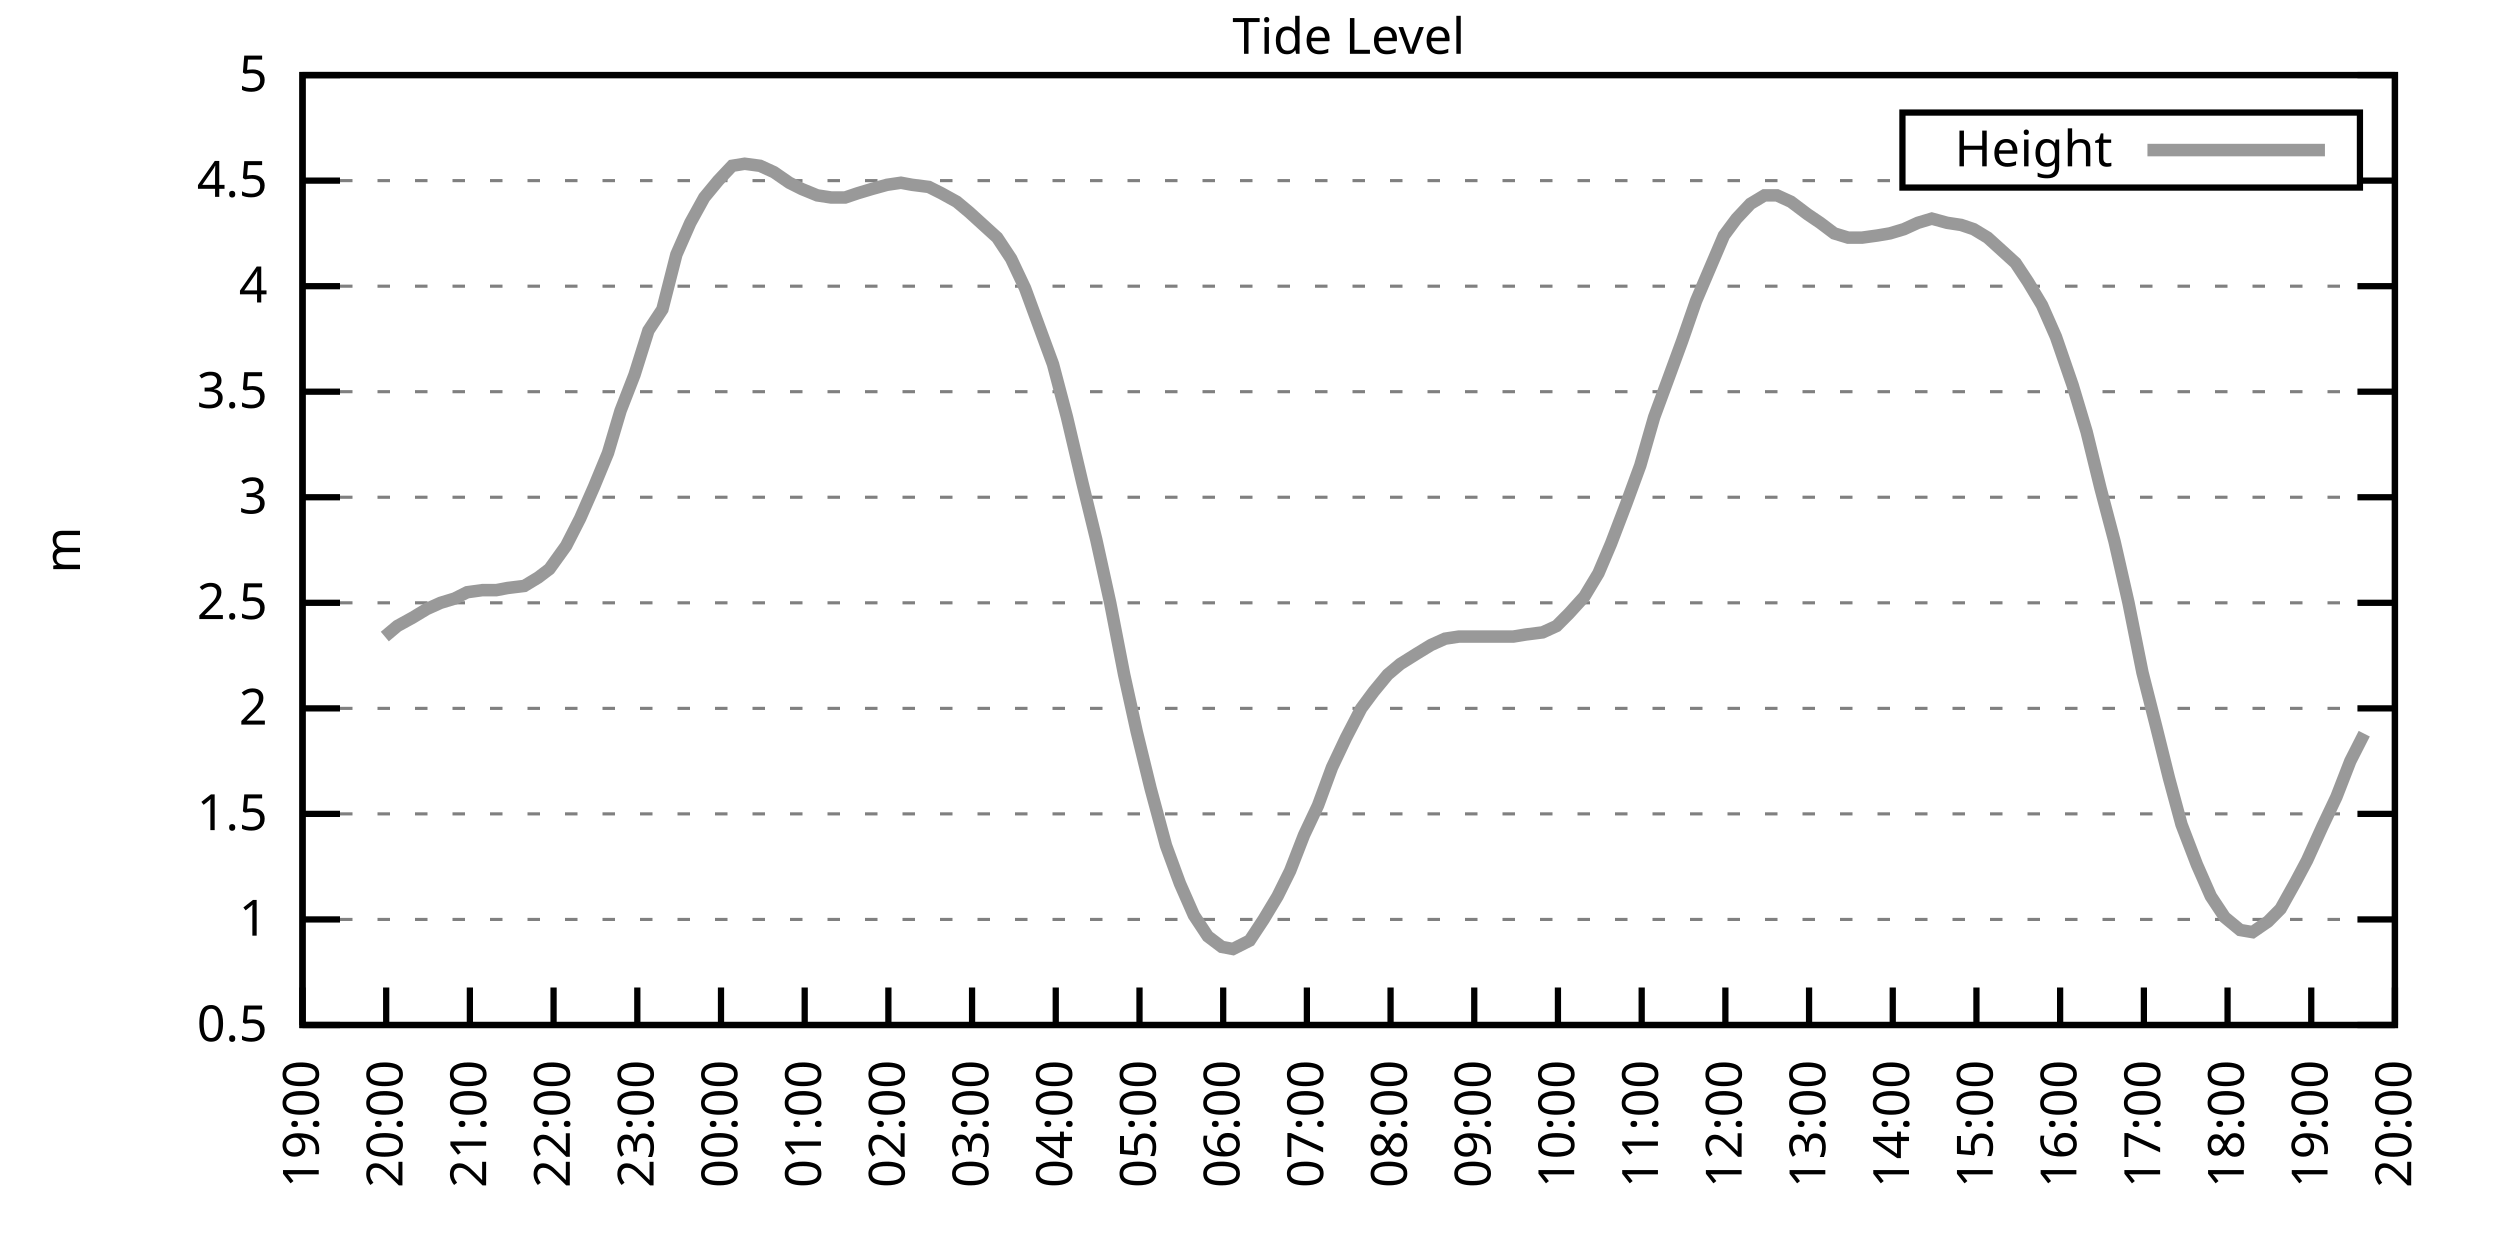
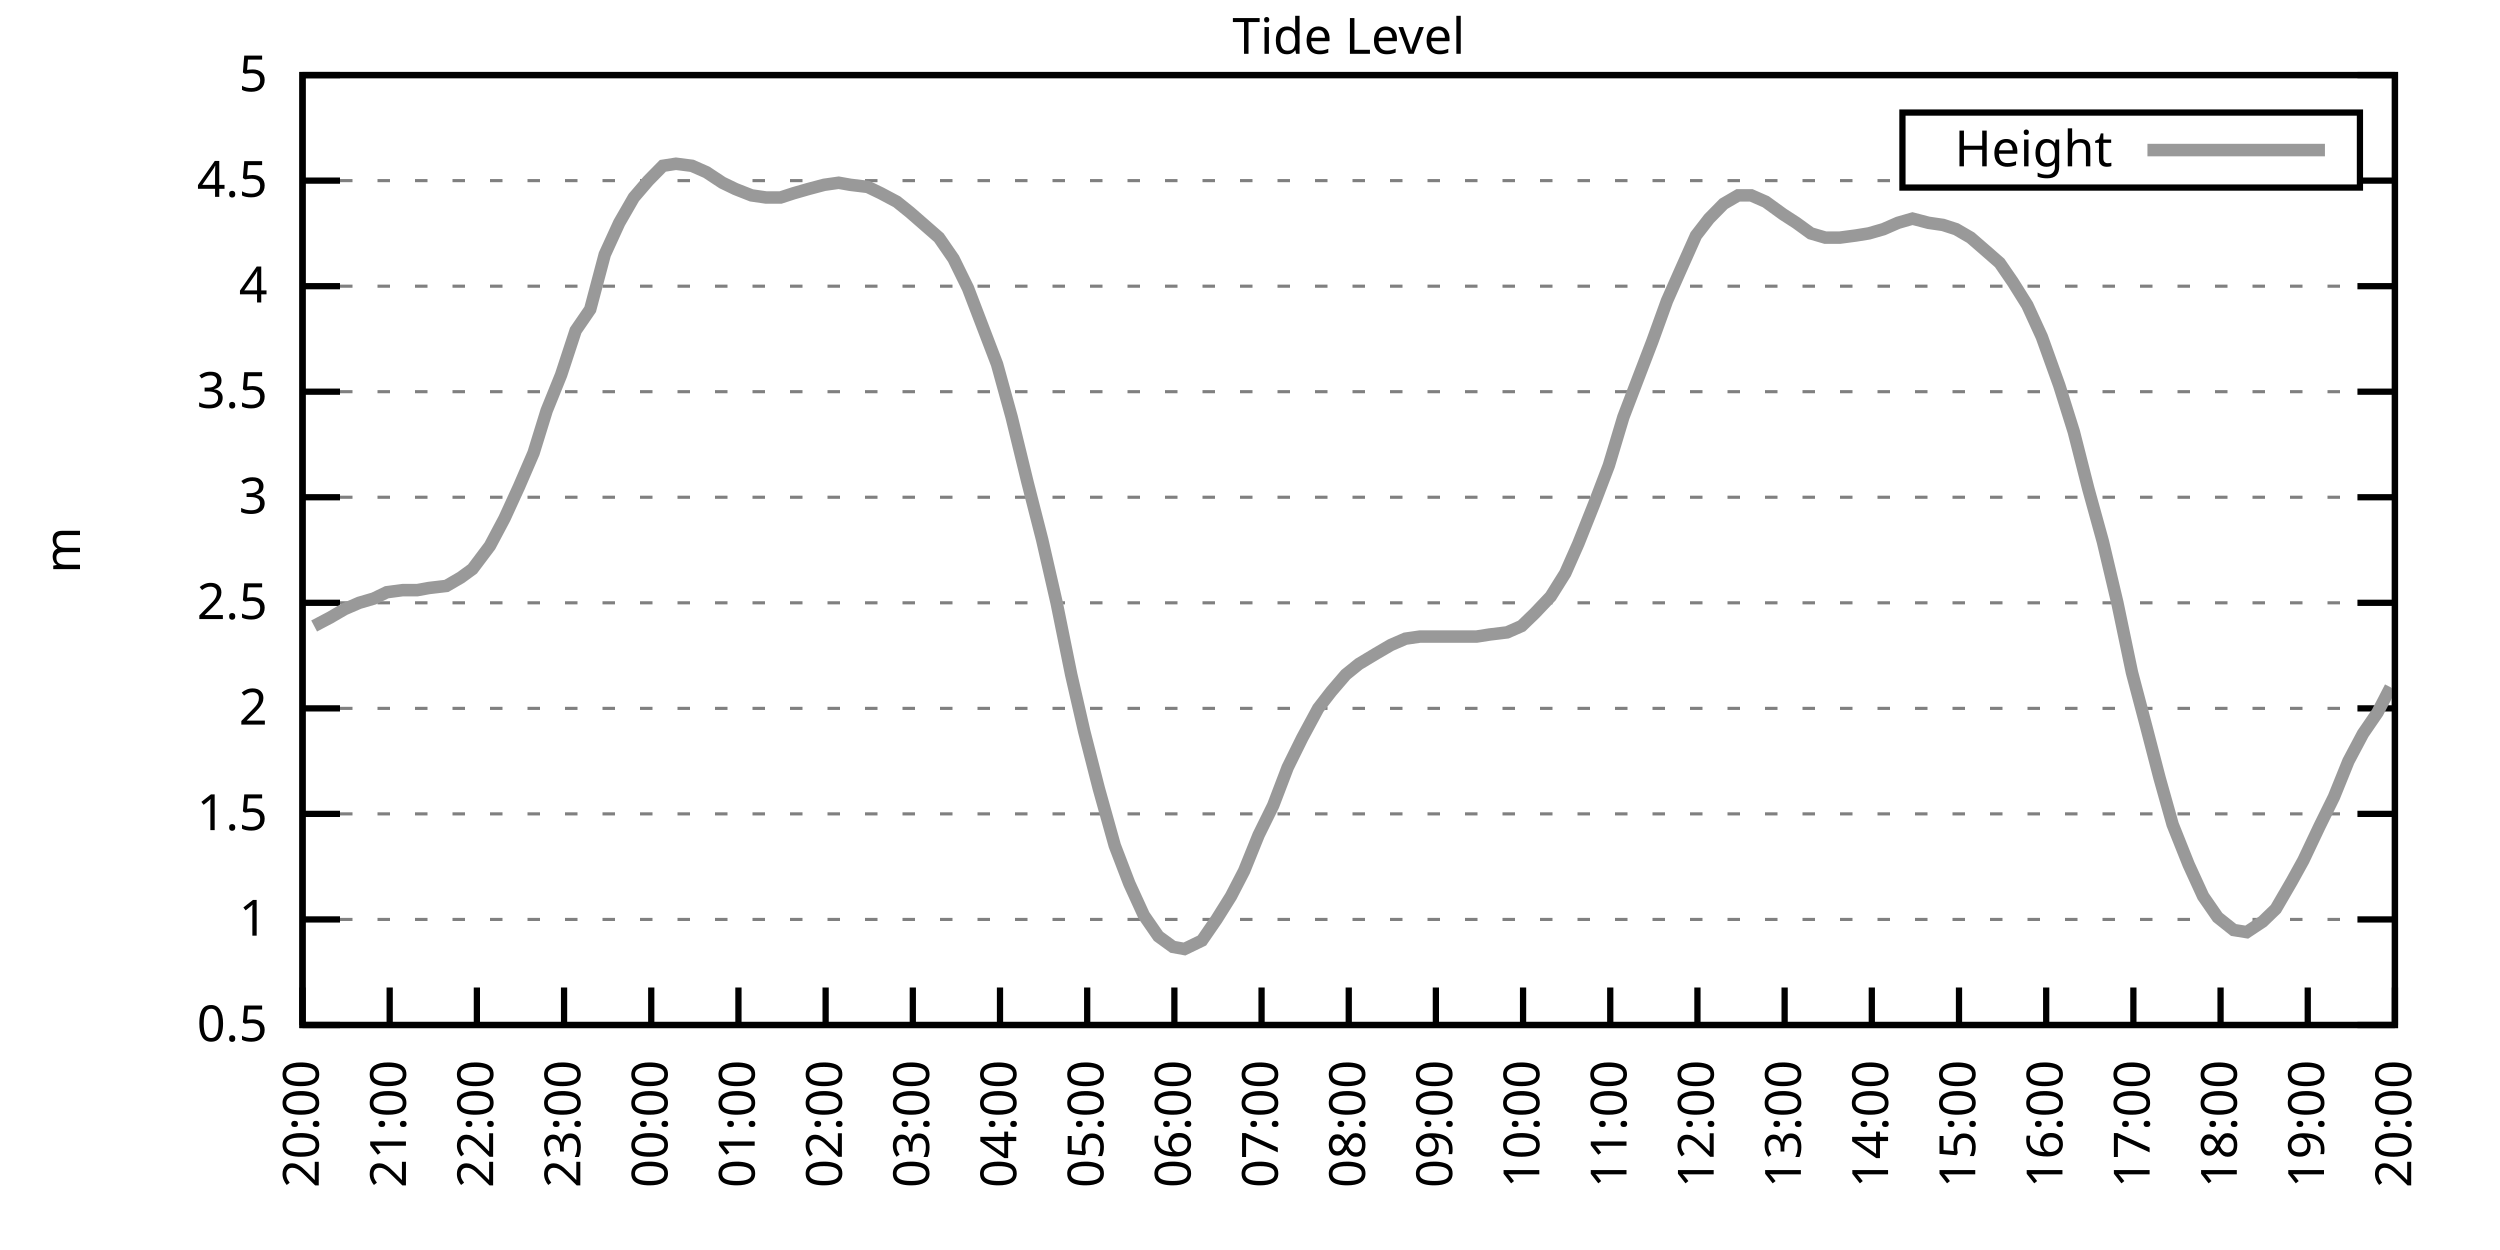
<svg xmlns="http://www.w3.org/2000/svg" xmlns:xlink="http://www.w3.org/1999/xlink" width="400" height="200" viewBox="0 0 400 200">
  <g id="gnuplot_canvas">
    <rect x="0" y="0" width="400" height="200" fill="none" />
    <defs>
      <circle id="gpDot" r="0.5" stroke-width="0.5" stroke="currentColor" />
      <path id="gpPt0" stroke-width="0.333" stroke="currentColor" d="M-1,0 h2 M0,-1 v2" />
      <path id="gpPt1" stroke-width="0.333" stroke="currentColor" d="M-1,-1 L1,1 M1,-1 L-1,1" />
      <path id="gpPt2" stroke-width="0.333" stroke="currentColor" d="M-1,0 L1,0 M0,-1 L0,1 M-1,-1 L1,1 M-1,1 L1,-1" />
      <rect id="gpPt3" stroke-width="0.333" stroke="currentColor" x="-1" y="-1" width="2" height="2" />
      <rect id="gpPt4" stroke-width="0.333" stroke="currentColor" fill="currentColor" x="-1" y="-1" width="2" height="2" />
      <circle id="gpPt5" stroke-width="0.333" stroke="currentColor" cx="0" cy="0" r="1" />
      <use xlink:href="#gpPt5" id="gpPt6" fill="currentColor" stroke="none" />
      <path id="gpPt7" stroke-width="0.333" stroke="currentColor" d="M0,-1.33 L-1.33,0.67 L1.33,0.67 z" />
      <use xlink:href="#gpPt7" id="gpPt8" fill="currentColor" stroke="none" />
      <use xlink:href="#gpPt7" id="gpPt9" stroke="currentColor" transform="rotate(180)" />
      <use xlink:href="#gpPt9" id="gpPt10" fill="currentColor" stroke="none" />
      <use xlink:href="#gpPt3" id="gpPt11" stroke="currentColor" transform="rotate(45)" />
      <use xlink:href="#gpPt11" id="gpPt12" fill="currentColor" stroke="none" />
      <path id="gpPt13" stroke-width="0.333" stroke="currentColor" d="M0,1.330 L1.265,0.411 L0.782,-1.067 L-0.782,-1.076 L-1.265,0.411 z" />
      <use xlink:href="#gpPt13" id="gpPt14" fill="currentColor" stroke="none" />
      <filter id="textbox" filterUnits="objectBoundingBox" x="0" y="0" height="1" width="1">
        <feFlood flood-color="white" flood-opacity="1" result="bgnd" />
        <feComposite in="SourceGraphic" in2="bgnd" operator="atop" />
      </filter>
      <filter id="greybox" filterUnits="objectBoundingBox" x="0" y="0" height="1" width="1">
        <feFlood flood-color="lightgrey" flood-opacity="1" result="grey" />
        <feComposite in="SourceGraphic" in2="grey" operator="atop" />
      </filter>
    </defs>
    <g fill="none" color="white" stroke="currentColor" stroke-width="1.00" stroke-linecap="butt" stroke-linejoin="miter">
</g>
    <g fill="none" color="black" stroke="currentColor" stroke-width="1.00" stroke-linecap="butt" stroke-linejoin="miter">
      <g stroke="none" shape-rendering="crispEdges">
        <polygon fill="rgb(255, 255, 255)" points="48.40,164.00 383.18,164.00 383.18,12.02 48.40,12.02 " />
      </g>
    </g>
    <g fill="none" color="black" stroke="currentColor" stroke-width="1.00" stroke-linecap="butt" stroke-linejoin="miter">
</g>
    <g fill="none" color="black" stroke="black" stroke-width="0.50" stroke-linecap="butt" stroke-linejoin="miter">
</g>
    <g fill="none" color="gray" stroke="currentColor" stroke-width="0.50" stroke-linecap="butt" stroke-linejoin="miter">
      <path stroke="gray" stroke-dasharray="2,4" class="gridline" d="M48.40,164.00 L383.19,164.00  " />
    </g>
    <g fill="none" color="gray" stroke="gray" stroke-width="1.00" stroke-linecap="butt" stroke-linejoin="miter">
</g>
    <g fill="none" color="black" stroke="currentColor" stroke-width="1.00" stroke-linecap="butt" stroke-linejoin="miter">
      <path stroke="black" d="M48.40,164.00 L54.40,164.00 M383.19,164.00 L377.19,164.00  " />
      <g transform="translate(42.80,166.60)" stroke="none" fill="black" font-family="Sans" font-size="8.00" text-anchor="end">
        <text>
          <tspan font-family="Sans"> 0.5</tspan>
        </text>
      </g>
    </g>
    <g fill="none" color="black" stroke="currentColor" stroke-width="1.00" stroke-linecap="butt" stroke-linejoin="miter">
</g>
    <g fill="none" color="black" stroke="black" stroke-width="0.50" stroke-linecap="butt" stroke-linejoin="miter">
</g>
    <g fill="none" color="gray" stroke="currentColor" stroke-width="0.50" stroke-linecap="butt" stroke-linejoin="miter">
      <path stroke="gray" stroke-dasharray="2,4" class="gridline" d="M48.40,147.11 L383.19,147.11  " />
    </g>
    <g fill="none" color="gray" stroke="gray" stroke-width="1.00" stroke-linecap="butt" stroke-linejoin="miter">
</g>
    <g fill="none" color="black" stroke="currentColor" stroke-width="1.00" stroke-linecap="butt" stroke-linejoin="miter">
      <path stroke="black" d="M48.40,147.11 L54.40,147.11 M383.19,147.11 L377.19,147.11  " />
      <g transform="translate(42.80,149.71)" stroke="none" fill="black" font-family="Sans" font-size="8.00" text-anchor="end">
        <text>
          <tspan font-family="Sans"> 1</tspan>
        </text>
      </g>
    </g>
    <g fill="none" color="black" stroke="currentColor" stroke-width="1.00" stroke-linecap="butt" stroke-linejoin="miter">
</g>
    <g fill="none" color="black" stroke="black" stroke-width="0.50" stroke-linecap="butt" stroke-linejoin="miter">
</g>
    <g fill="none" color="gray" stroke="currentColor" stroke-width="0.50" stroke-linecap="butt" stroke-linejoin="miter">
      <path stroke="gray" stroke-dasharray="2,4" class="gridline" d="M48.40,130.22 L383.19,130.22  " />
    </g>
    <g fill="none" color="gray" stroke="gray" stroke-width="1.00" stroke-linecap="butt" stroke-linejoin="miter">
</g>
    <g fill="none" color="black" stroke="currentColor" stroke-width="1.00" stroke-linecap="butt" stroke-linejoin="miter">
      <path stroke="black" d="M48.40,130.22 L54.40,130.22 M383.19,130.22 L377.19,130.22  " />
      <g transform="translate(42.80,132.82)" stroke="none" fill="black" font-family="Sans" font-size="8.00" text-anchor="end">
        <text>
          <tspan font-family="Sans"> 1.5</tspan>
        </text>
      </g>
    </g>
    <g fill="none" color="black" stroke="currentColor" stroke-width="1.00" stroke-linecap="butt" stroke-linejoin="miter">
</g>
    <g fill="none" color="black" stroke="black" stroke-width="0.50" stroke-linecap="butt" stroke-linejoin="miter">
</g>
    <g fill="none" color="gray" stroke="currentColor" stroke-width="0.50" stroke-linecap="butt" stroke-linejoin="miter">
      <path stroke="gray" stroke-dasharray="2,4" class="gridline" d="M48.40,113.34 L383.19,113.34  " />
    </g>
    <g fill="none" color="gray" stroke="gray" stroke-width="1.00" stroke-linecap="butt" stroke-linejoin="miter">
</g>
    <g fill="none" color="black" stroke="currentColor" stroke-width="1.00" stroke-linecap="butt" stroke-linejoin="miter">
      <path stroke="black" d="M48.40,113.34 L54.40,113.34 M383.19,113.34 L377.19,113.34  " />
      <g transform="translate(42.80,115.94)" stroke="none" fill="black" font-family="Sans" font-size="8.00" text-anchor="end">
        <text>
          <tspan font-family="Sans"> 2</tspan>
        </text>
      </g>
    </g>
    <g fill="none" color="black" stroke="currentColor" stroke-width="1.00" stroke-linecap="butt" stroke-linejoin="miter">
</g>
    <g fill="none" color="black" stroke="black" stroke-width="0.50" stroke-linecap="butt" stroke-linejoin="miter">
</g>
    <g fill="none" color="gray" stroke="currentColor" stroke-width="0.50" stroke-linecap="butt" stroke-linejoin="miter">
      <path stroke="gray" stroke-dasharray="2,4" class="gridline" d="M48.40,96.45 L383.19,96.45  " />
    </g>
    <g fill="none" color="gray" stroke="gray" stroke-width="1.00" stroke-linecap="butt" stroke-linejoin="miter">
</g>
    <g fill="none" color="black" stroke="currentColor" stroke-width="1.00" stroke-linecap="butt" stroke-linejoin="miter">
      <path stroke="black" d="M48.40,96.45 L54.40,96.45 M383.19,96.45 L377.19,96.45  " />
      <g transform="translate(42.80,99.05)" stroke="none" fill="black" font-family="Sans" font-size="8.00" text-anchor="end">
        <text>
          <tspan font-family="Sans"> 2.5</tspan>
        </text>
      </g>
    </g>
    <g fill="none" color="black" stroke="currentColor" stroke-width="1.00" stroke-linecap="butt" stroke-linejoin="miter">
</g>
    <g fill="none" color="black" stroke="black" stroke-width="0.50" stroke-linecap="butt" stroke-linejoin="miter">
</g>
    <g fill="none" color="gray" stroke="currentColor" stroke-width="0.50" stroke-linecap="butt" stroke-linejoin="miter">
      <path stroke="gray" stroke-dasharray="2,4" class="gridline" d="M48.40,79.56 L383.19,79.56  " />
    </g>
    <g fill="none" color="gray" stroke="gray" stroke-width="1.00" stroke-linecap="butt" stroke-linejoin="miter">
</g>
    <g fill="none" color="black" stroke="currentColor" stroke-width="1.00" stroke-linecap="butt" stroke-linejoin="miter">
      <path stroke="black" d="M48.40,79.56 L54.40,79.56 M383.19,79.56 L377.19,79.56  " />
      <g transform="translate(42.80,82.16)" stroke="none" fill="black" font-family="Sans" font-size="8.00" text-anchor="end">
        <text>
          <tspan font-family="Sans"> 3</tspan>
        </text>
      </g>
    </g>
    <g fill="none" color="black" stroke="currentColor" stroke-width="1.00" stroke-linecap="butt" stroke-linejoin="miter">
</g>
    <g fill="none" color="black" stroke="black" stroke-width="0.50" stroke-linecap="butt" stroke-linejoin="miter">
</g>
    <g fill="none" color="gray" stroke="currentColor" stroke-width="0.50" stroke-linecap="butt" stroke-linejoin="miter">
      <path stroke="gray" stroke-dasharray="2,4" class="gridline" d="M48.40,62.67 L383.19,62.67  " />
    </g>
    <g fill="none" color="gray" stroke="gray" stroke-width="1.00" stroke-linecap="butt" stroke-linejoin="miter">
</g>
    <g fill="none" color="black" stroke="currentColor" stroke-width="1.00" stroke-linecap="butt" stroke-linejoin="miter">
      <path stroke="black" d="M48.40,62.67 L54.40,62.67 M383.19,62.67 L377.19,62.67  " />
      <g transform="translate(42.80,65.27)" stroke="none" fill="black" font-family="Sans" font-size="8.00" text-anchor="end">
        <text>
          <tspan font-family="Sans"> 3.5</tspan>
        </text>
      </g>
    </g>
    <g fill="none" color="black" stroke="currentColor" stroke-width="1.00" stroke-linecap="butt" stroke-linejoin="miter">
</g>
    <g fill="none" color="black" stroke="black" stroke-width="0.50" stroke-linecap="butt" stroke-linejoin="miter">
</g>
    <g fill="none" color="gray" stroke="currentColor" stroke-width="0.50" stroke-linecap="butt" stroke-linejoin="miter">
      <path stroke="gray" stroke-dasharray="2,4" class="gridline" d="M48.40,45.79 L383.19,45.79  " />
    </g>
    <g fill="none" color="gray" stroke="gray" stroke-width="1.00" stroke-linecap="butt" stroke-linejoin="miter">
</g>
    <g fill="none" color="black" stroke="currentColor" stroke-width="1.00" stroke-linecap="butt" stroke-linejoin="miter">
      <path stroke="black" d="M48.40,45.79 L54.40,45.79 M383.19,45.79 L377.19,45.79  " />
      <g transform="translate(42.80,48.39)" stroke="none" fill="black" font-family="Sans" font-size="8.00" text-anchor="end">
        <text>
          <tspan font-family="Sans"> 4</tspan>
        </text>
      </g>
    </g>
    <g fill="none" color="black" stroke="currentColor" stroke-width="1.00" stroke-linecap="butt" stroke-linejoin="miter">
</g>
    <g fill="none" color="black" stroke="black" stroke-width="0.50" stroke-linecap="butt" stroke-linejoin="miter">
</g>
    <g fill="none" color="gray" stroke="currentColor" stroke-width="0.50" stroke-linecap="butt" stroke-linejoin="miter">
      <path stroke="gray" stroke-dasharray="2,4" class="gridline" d="M48.40,28.90 L304.39,28.90 M377.59,28.90 L383.19,28.90  " />
    </g>
    <g fill="none" color="gray" stroke="gray" stroke-width="1.00" stroke-linecap="butt" stroke-linejoin="miter">
</g>
    <g fill="none" color="black" stroke="currentColor" stroke-width="1.00" stroke-linecap="butt" stroke-linejoin="miter">
      <path stroke="black" d="M48.40,28.90 L54.40,28.90 M383.19,28.90 L377.19,28.90  " />
      <g transform="translate(42.80,31.50)" stroke="none" fill="black" font-family="Sans" font-size="8.00" text-anchor="end">
        <text>
          <tspan font-family="Sans"> 4.5</tspan>
        </text>
      </g>
    </g>
    <g fill="none" color="black" stroke="currentColor" stroke-width="1.00" stroke-linecap="butt" stroke-linejoin="miter">
</g>
    <g fill="none" color="black" stroke="black" stroke-width="0.50" stroke-linecap="butt" stroke-linejoin="miter">
</g>
    <g fill="none" color="gray" stroke="currentColor" stroke-width="0.50" stroke-linecap="butt" stroke-linejoin="miter">
      <path stroke="gray" stroke-dasharray="2,4" class="gridline" d="M48.40,12.01 L383.19,12.01  " />
    </g>
    <g fill="none" color="gray" stroke="gray" stroke-width="1.00" stroke-linecap="butt" stroke-linejoin="miter">
</g>
    <g fill="none" color="black" stroke="currentColor" stroke-width="1.00" stroke-linecap="butt" stroke-linejoin="miter">
      <path stroke="black" d="M48.40,12.01 L54.40,12.01 M383.19,12.01 L377.19,12.01  " />
      <g transform="translate(42.80,14.61)" stroke="none" fill="black" font-family="Sans" font-size="8.00" text-anchor="end">
        <text>
          <tspan font-family="Sans"> 5</tspan>
        </text>
      </g>
    </g>
    <g fill="none" color="black" stroke="currentColor" stroke-width="1.00" stroke-linecap="butt" stroke-linejoin="miter">
      <path stroke="black" d="M48.40,164.00 L48.40,158.00  " />
      <g transform="translate(51.00,169.60) rotate(270.00)" stroke="none" fill="black" font-family="Sans" font-size="8.00" text-anchor="end">
        <text>
-           <tspan font-family="Sans">19:00</tspan>
-         </text>
-       </g>
-     </g>
-     <g fill="none" color="black" stroke="currentColor" stroke-width="1.00" stroke-linecap="butt" stroke-linejoin="miter">
-       <path stroke="black" d="M61.79,164.00 L61.79,158.00  " />
-       <g transform="translate(64.39,169.60) rotate(270.00)" stroke="none" fill="black" font-family="Sans" font-size="8.00" text-anchor="end">
-         <text>
          <tspan font-family="Sans">20:00</tspan>
        </text>
      </g>
    </g>
    <g fill="none" color="black" stroke="currentColor" stroke-width="1.00" stroke-linecap="butt" stroke-linejoin="miter">
-       <path stroke="black" d="M75.18,164.00 L75.18,158.00  " />
-       <g transform="translate(77.78,169.60) rotate(270.00)" stroke="none" fill="black" font-family="Sans" font-size="8.00" text-anchor="end">
+       <path stroke="black" d="M62.35,164.00 L62.35,158.00  " />
+       <g transform="translate(64.95,169.60) rotate(270.00)" stroke="none" fill="black" font-family="Sans" font-size="8.00" text-anchor="end">
        <text>
          <tspan font-family="Sans">21:00</tspan>
        </text>
      </g>
    </g>
    <g fill="none" color="black" stroke="currentColor" stroke-width="1.00" stroke-linecap="butt" stroke-linejoin="miter">
-       <path stroke="black" d="M88.57,164.00 L88.57,158.00  " />
-       <g transform="translate(91.17,169.60) rotate(270.00)" stroke="none" fill="black" font-family="Sans" font-size="8.00" text-anchor="end">
+       <path stroke="black" d="M76.30,164.00 L76.30,158.00  " />
+       <g transform="translate(78.90,169.60) rotate(270.00)" stroke="none" fill="black" font-family="Sans" font-size="8.00" text-anchor="end">
        <text>
          <tspan font-family="Sans">22:00</tspan>
        </text>
      </g>
    </g>
    <g fill="none" color="black" stroke="currentColor" stroke-width="1.00" stroke-linecap="butt" stroke-linejoin="miter">
-       <path stroke="black" d="M101.97,164.00 L101.97,158.00  " />
-       <g transform="translate(104.57,169.60) rotate(270.00)" stroke="none" fill="black" font-family="Sans" font-size="8.00" text-anchor="end">
+       <path stroke="black" d="M90.25,164.00 L90.25,158.00  " />
+       <g transform="translate(92.85,169.60) rotate(270.00)" stroke="none" fill="black" font-family="Sans" font-size="8.00" text-anchor="end">
        <text>
          <tspan font-family="Sans">23:00</tspan>
        </text>
      </g>
    </g>
    <g fill="none" color="black" stroke="currentColor" stroke-width="1.00" stroke-linecap="butt" stroke-linejoin="miter">
-       <path stroke="black" d="M115.36,164.00 L115.36,158.00  " />
-       <g transform="translate(117.96,169.60) rotate(270.00)" stroke="none" fill="black" font-family="Sans" font-size="8.00" text-anchor="end">
+       <path stroke="black" d="M104.20,164.00 L104.20,158.00  " />
+       <g transform="translate(106.80,169.60) rotate(270.00)" stroke="none" fill="black" font-family="Sans" font-size="8.00" text-anchor="end">
        <text>
          <tspan font-family="Sans">00:00</tspan>
        </text>
      </g>
    </g>
    <g fill="none" color="black" stroke="currentColor" stroke-width="1.00" stroke-linecap="butt" stroke-linejoin="miter">
-       <path stroke="black" d="M128.75,164.00 L128.75,158.00  " />
-       <g transform="translate(131.35,169.60) rotate(270.00)" stroke="none" fill="black" font-family="Sans" font-size="8.00" text-anchor="end">
+       <path stroke="black" d="M118.15,164.00 L118.15,158.00  " />
+       <g transform="translate(120.75,169.60) rotate(270.00)" stroke="none" fill="black" font-family="Sans" font-size="8.00" text-anchor="end">
        <text>
          <tspan font-family="Sans">01:00</tspan>
        </text>
      </g>
    </g>
    <g fill="none" color="black" stroke="currentColor" stroke-width="1.00" stroke-linecap="butt" stroke-linejoin="miter">
-       <path stroke="black" d="M142.14,164.00 L142.14,158.00  " />
-       <g transform="translate(144.74,169.60) rotate(270.00)" stroke="none" fill="black" font-family="Sans" font-size="8.00" text-anchor="end">
+       <path stroke="black" d="M132.10,164.00 L132.10,158.00  " />
+       <g transform="translate(134.70,169.60) rotate(270.00)" stroke="none" fill="black" font-family="Sans" font-size="8.00" text-anchor="end">
        <text>
          <tspan font-family="Sans">02:00</tspan>
        </text>
      </g>
    </g>
    <g fill="none" color="black" stroke="currentColor" stroke-width="1.00" stroke-linecap="butt" stroke-linejoin="miter">
-       <path stroke="black" d="M155.53,164.00 L155.53,158.00  " />
-       <g transform="translate(158.13,169.60) rotate(270.00)" stroke="none" fill="black" font-family="Sans" font-size="8.00" text-anchor="end">
+       <path stroke="black" d="M146.05,164.00 L146.05,158.00  " />
+       <g transform="translate(148.65,169.60) rotate(270.00)" stroke="none" fill="black" font-family="Sans" font-size="8.00" text-anchor="end">
        <text>
          <tspan font-family="Sans">03:00</tspan>
        </text>
      </g>
    </g>
    <g fill="none" color="black" stroke="currentColor" stroke-width="1.00" stroke-linecap="butt" stroke-linejoin="miter">
-       <path stroke="black" d="M168.92,164.00 L168.92,158.00  " />
-       <g transform="translate(171.52,169.60) rotate(270.00)" stroke="none" fill="black" font-family="Sans" font-size="8.00" text-anchor="end">
+       <path stroke="black" d="M160.00,164.00 L160.00,158.00  " />
+       <g transform="translate(162.60,169.60) rotate(270.00)" stroke="none" fill="black" font-family="Sans" font-size="8.00" text-anchor="end">
        <text>
          <tspan font-family="Sans">04:00</tspan>
        </text>
      </g>
    </g>
    <g fill="none" color="black" stroke="currentColor" stroke-width="1.00" stroke-linecap="butt" stroke-linejoin="miter">
-       <path stroke="black" d="M182.32,164.00 L182.32,158.00  " />
-       <g transform="translate(184.92,169.60) rotate(270.00)" stroke="none" fill="black" font-family="Sans" font-size="8.00" text-anchor="end">
+       <path stroke="black" d="M173.95,164.00 L173.95,158.00  " />
+       <g transform="translate(176.55,169.60) rotate(270.00)" stroke="none" fill="black" font-family="Sans" font-size="8.00" text-anchor="end">
        <text>
          <tspan font-family="Sans">05:00</tspan>
        </text>
      </g>
    </g>
    <g fill="none" color="black" stroke="currentColor" stroke-width="1.00" stroke-linecap="butt" stroke-linejoin="miter">
-       <path stroke="black" d="M195.71,164.00 L195.71,158.00  " />
-       <g transform="translate(198.31,169.60) rotate(270.00)" stroke="none" fill="black" font-family="Sans" font-size="8.00" text-anchor="end">
+       <path stroke="black" d="M187.90,164.00 L187.90,158.00  " />
+       <g transform="translate(190.50,169.60) rotate(270.00)" stroke="none" fill="black" font-family="Sans" font-size="8.00" text-anchor="end">
        <text>
          <tspan font-family="Sans">06:00</tspan>
        </text>
      </g>
    </g>
    <g fill="none" color="black" stroke="currentColor" stroke-width="1.00" stroke-linecap="butt" stroke-linejoin="miter">
-       <path stroke="black" d="M209.10,164.00 L209.10,158.00  " />
-       <g transform="translate(211.70,169.60) rotate(270.00)" stroke="none" fill="black" font-family="Sans" font-size="8.00" text-anchor="end">
+       <path stroke="black" d="M201.85,164.00 L201.85,158.00  " />
+       <g transform="translate(204.45,169.60) rotate(270.00)" stroke="none" fill="black" font-family="Sans" font-size="8.00" text-anchor="end">
        <text>
          <tspan font-family="Sans">07:00</tspan>
        </text>
      </g>
    </g>
    <g fill="none" color="black" stroke="currentColor" stroke-width="1.00" stroke-linecap="butt" stroke-linejoin="miter">
-       <path stroke="black" d="M222.49,164.00 L222.49,158.00  " />
-       <g transform="translate(225.09,169.60) rotate(270.00)" stroke="none" fill="black" font-family="Sans" font-size="8.00" text-anchor="end">
+       <path stroke="black" d="M215.80,164.00 L215.80,158.00  " />
+       <g transform="translate(218.40,169.60) rotate(270.00)" stroke="none" fill="black" font-family="Sans" font-size="8.00" text-anchor="end">
        <text>
          <tspan font-family="Sans">08:00</tspan>
        </text>
      </g>
    </g>
    <g fill="none" color="black" stroke="currentColor" stroke-width="1.00" stroke-linecap="butt" stroke-linejoin="miter">
-       <path stroke="black" d="M235.88,164.00 L235.88,158.00  " />
-       <g transform="translate(238.48,169.60) rotate(270.00)" stroke="none" fill="black" font-family="Sans" font-size="8.00" text-anchor="end">
+       <path stroke="black" d="M229.74,164.00 L229.74,158.00  " />
+       <g transform="translate(232.34,169.60) rotate(270.00)" stroke="none" fill="black" font-family="Sans" font-size="8.00" text-anchor="end">
        <text>
          <tspan font-family="Sans">09:00</tspan>
        </text>
      </g>
    </g>
    <g fill="none" color="black" stroke="currentColor" stroke-width="1.00" stroke-linecap="butt" stroke-linejoin="miter">
-       <path stroke="black" d="M249.27,164.00 L249.27,158.00  " />
-       <g transform="translate(251.87,169.60) rotate(270.00)" stroke="none" fill="black" font-family="Sans" font-size="8.00" text-anchor="end">
+       <path stroke="black" d="M243.69,164.00 L243.69,158.00  " />
+       <g transform="translate(246.29,169.60) rotate(270.00)" stroke="none" fill="black" font-family="Sans" font-size="8.00" text-anchor="end">
        <text>
          <tspan font-family="Sans">10:00</tspan>
        </text>
      </g>
    </g>
    <g fill="none" color="black" stroke="currentColor" stroke-width="1.00" stroke-linecap="butt" stroke-linejoin="miter">
-       <path stroke="black" d="M262.67,164.00 L262.67,158.00  " />
-       <g transform="translate(265.27,169.60) rotate(270.00)" stroke="none" fill="black" font-family="Sans" font-size="8.00" text-anchor="end">
+       <path stroke="black" d="M257.64,164.00 L257.64,158.00  " />
+       <g transform="translate(260.24,169.60) rotate(270.00)" stroke="none" fill="black" font-family="Sans" font-size="8.00" text-anchor="end">
        <text>
          <tspan font-family="Sans">11:00</tspan>
        </text>
      </g>
    </g>
    <g fill="none" color="black" stroke="currentColor" stroke-width="1.00" stroke-linecap="butt" stroke-linejoin="miter">
-       <path stroke="black" d="M276.06,164.00 L276.06,158.00  " />
-       <g transform="translate(278.66,169.60) rotate(270.00)" stroke="none" fill="black" font-family="Sans" font-size="8.00" text-anchor="end">
+       <path stroke="black" d="M271.59,164.00 L271.59,158.00  " />
+       <g transform="translate(274.19,169.60) rotate(270.00)" stroke="none" fill="black" font-family="Sans" font-size="8.00" text-anchor="end">
        <text>
          <tspan font-family="Sans">12:00</tspan>
        </text>
      </g>
    </g>
    <g fill="none" color="black" stroke="currentColor" stroke-width="1.00" stroke-linecap="butt" stroke-linejoin="miter">
-       <path stroke="black" d="M289.45,164.00 L289.45,158.00  " />
-       <g transform="translate(292.05,169.60) rotate(270.00)" stroke="none" fill="black" font-family="Sans" font-size="8.00" text-anchor="end">
+       <path stroke="black" d="M285.54,164.00 L285.54,158.00  " />
+       <g transform="translate(288.14,169.60) rotate(270.00)" stroke="none" fill="black" font-family="Sans" font-size="8.00" text-anchor="end">
        <text>
          <tspan font-family="Sans">13:00</tspan>
        </text>
      </g>
    </g>
    <g fill="none" color="black" stroke="currentColor" stroke-width="1.00" stroke-linecap="butt" stroke-linejoin="miter">
-       <path stroke="black" d="M302.84,164.00 L302.84,158.00  " />
-       <g transform="translate(305.44,169.60) rotate(270.00)" stroke="none" fill="black" font-family="Sans" font-size="8.00" text-anchor="end">
+       <path stroke="black" d="M299.49,164.00 L299.49,158.00  " />
+       <g transform="translate(302.09,169.60) rotate(270.00)" stroke="none" fill="black" font-family="Sans" font-size="8.00" text-anchor="end">
        <text>
          <tspan font-family="Sans">14:00</tspan>
        </text>
      </g>
    </g>
    <g fill="none" color="black" stroke="currentColor" stroke-width="1.00" stroke-linecap="butt" stroke-linejoin="miter">
-       <path stroke="black" d="M316.23,164.00 L316.23,158.00  " />
-       <g transform="translate(318.83,169.60) rotate(270.00)" stroke="none" fill="black" font-family="Sans" font-size="8.00" text-anchor="end">
+       <path stroke="black" d="M313.44,164.00 L313.44,158.00  " />
+       <g transform="translate(316.04,169.60) rotate(270.00)" stroke="none" fill="black" font-family="Sans" font-size="8.00" text-anchor="end">
        <text>
          <tspan font-family="Sans">15:00</tspan>
        </text>
      </g>
    </g>
    <g fill="none" color="black" stroke="currentColor" stroke-width="1.00" stroke-linecap="butt" stroke-linejoin="miter">
-       <path stroke="black" d="M329.62,164.00 L329.62,158.00  " />
-       <g transform="translate(332.22,169.60) rotate(270.00)" stroke="none" fill="black" font-family="Sans" font-size="8.00" text-anchor="end">
+       <path stroke="black" d="M327.39,164.00 L327.39,158.00  " />
+       <g transform="translate(329.99,169.60) rotate(270.00)" stroke="none" fill="black" font-family="Sans" font-size="8.00" text-anchor="end">
        <text>
          <tspan font-family="Sans">16:00</tspan>
        </text>
      </g>
    </g>
    <g fill="none" color="black" stroke="currentColor" stroke-width="1.00" stroke-linecap="butt" stroke-linejoin="miter">
-       <path stroke="black" d="M343.02,164.00 L343.02,158.00  " />
-       <g transform="translate(345.62,169.60) rotate(270.00)" stroke="none" fill="black" font-family="Sans" font-size="8.00" text-anchor="end">
+       <path stroke="black" d="M341.34,164.00 L341.34,158.00  " />
+       <g transform="translate(343.94,169.60) rotate(270.00)" stroke="none" fill="black" font-family="Sans" font-size="8.00" text-anchor="end">
        <text>
          <tspan font-family="Sans">17:00</tspan>
        </text>
      </g>
    </g>
    <g fill="none" color="black" stroke="currentColor" stroke-width="1.00" stroke-linecap="butt" stroke-linejoin="miter">
-       <path stroke="black" d="M356.41,164.00 L356.41,158.00  " />
-       <g transform="translate(359.01,169.60) rotate(270.00)" stroke="none" fill="black" font-family="Sans" font-size="8.00" text-anchor="end">
+       <path stroke="black" d="M355.29,164.00 L355.29,158.00  " />
+       <g transform="translate(357.89,169.60) rotate(270.00)" stroke="none" fill="black" font-family="Sans" font-size="8.00" text-anchor="end">
        <text>
          <tspan font-family="Sans">18:00</tspan>
        </text>
      </g>
    </g>
    <g fill="none" color="black" stroke="currentColor" stroke-width="1.00" stroke-linecap="butt" stroke-linejoin="miter">
-       <path stroke="black" d="M369.80,164.00 L369.80,158.00  " />
-       <g transform="translate(372.40,169.60) rotate(270.00)" stroke="none" fill="black" font-family="Sans" font-size="8.00" text-anchor="end">
+       <path stroke="black" d="M369.24,164.00 L369.24,158.00  " />
+       <g transform="translate(371.84,169.60) rotate(270.00)" stroke="none" fill="black" font-family="Sans" font-size="8.00" text-anchor="end">
        <text>
          <tspan font-family="Sans">19:00</tspan>
        </text>
      </g>
    </g>
    <g fill="none" color="black" stroke="currentColor" stroke-width="1.00" stroke-linecap="butt" stroke-linejoin="miter">
      <path stroke="black" d="M383.19,164.00 L383.19,158.00  " />
      <g transform="translate(385.79,169.60) rotate(270.00)" stroke="none" fill="black" font-family="Sans" font-size="8.00" text-anchor="end">
        <text>
          <tspan font-family="Sans">20:00</tspan>
        </text>
      </g>
    </g>
    <g fill="none" color="black" stroke="currentColor" stroke-width="1.00" stroke-linecap="butt" stroke-linejoin="miter">
</g>
    <g fill="none" color="black" stroke="currentColor" stroke-width="1.00" stroke-linecap="butt" stroke-linejoin="miter">
      <path stroke="black" d="M48.40,12.01 L48.40,164.00 L383.19,164.00 L383.19,12.01 L48.40,12.01 Z  " />
    </g>
    <g fill="none" color="black" stroke="currentColor" stroke-width="1.00" stroke-linecap="butt" stroke-linejoin="miter">
</g>
    <g fill="none" color="black" stroke="currentColor" stroke-width="1.00" stroke-linecap="butt" stroke-linejoin="miter">
      <path stroke="black" d="M304.39,30.01 L304.39,18.01 L377.59,18.01 L377.59,30.01 L304.39,30.01 Z  " />
    </g>
    <g id="Tide_level_plot_1">
      <g fill="none" color="white" stroke="black" stroke-width="2.00" stroke-linecap="butt" stroke-linejoin="miter">
</g>
      <g fill="none" color="black" stroke="currentColor" stroke-width="2.00" stroke-linecap="butt" stroke-linejoin="miter">
        <g transform="translate(337.99,26.61)" stroke="none" fill="black" font-family="Sans" font-size="8.00" text-anchor="end">
          <text>
            <tspan font-family="Sans">Height</tspan>
          </text>
        </g>
      </g>
      <g fill="none" color="black" stroke="currentColor" stroke-width="2.00" stroke-linecap="butt" stroke-linejoin="miter">
-         <path stroke="rgb(153, 153, 153)" d="M343.59,24.01 L371.99,24.01 M61.57,101.85 L63.58,100.16 L66.03,98.81 L68.26,97.46 L70.50,96.45 L72.73,95.77   L74.74,94.76 L77.19,94.42 L79.42,94.42 L81.21,94.08 L83.89,93.75 L86.12,92.40 L87.91,91.04 L90.58,87.33   L92.82,82.94 L95.05,77.87 L97.28,72.47 L99.29,65.71 L101.52,59.97 L103.75,52.88 L105.98,49.50 L108.22,40.72   L110.45,35.65 L112.68,31.60 L114.91,28.90 L117.14,26.53 L119.15,26.20 L121.61,26.53 L123.84,27.55 L126.29,29.24   L128.30,30.25 L130.76,31.26 L132.99,31.60 L135.22,31.60 L137.23,30.92 L139.46,30.25 L141.92,29.57 L144.15,29.24   L145.94,29.57 L148.61,29.91 L150.62,30.92 L153.08,32.28 L155.09,33.96 L157.32,35.99 L159.55,38.02 L161.78,41.39   L164.01,46.12 L168.48,58.28 L170.71,66.73 L173.17,77.20 L175.40,86.32 L177.63,96.45 L179.86,107.93 L181.87,117.05   L184.10,126.17 L186.56,135.29 L188.79,141.37 L191.02,146.44 L193.25,149.81 L195.48,151.50 L197.27,151.84 L199.95,150.49   L202.18,147.11 L204.41,143.40 L206.42,139.34 L208.65,133.60 L210.88,128.87 L213.12,122.79 L215.35,118.07 L217.80,113.34   L219.81,110.63 L222.04,107.93 L224.05,106.24 L226.73,104.56 L228.96,103.20 L231.20,102.19 L233.43,101.85 L235.66,101.85   L237.67,101.85 L239.90,101.85 L242.13,101.85 L244.14,101.52 L246.82,101.18 L249.05,100.16 L251.06,98.14 L253.51,95.44   L255.75,91.72 L257.76,86.99 L260.21,80.57 L262.44,74.49 L264.67,66.73 L266.91,60.65 L269.14,54.57 L271.37,48.15   L273.38,43.42 L275.83,37.68 L277.84,34.98 L280.07,32.61 L282.31,31.26 L284.32,31.26 L286.55,32.28 L289.23,34.30   L291.23,35.65 L293.47,37.34 L295.70,38.02 L297.93,38.02 L300.39,37.68 L302.39,37.34 L304.63,36.67 L306.86,35.65   L309.09,34.98 L311.54,35.65 L313.78,35.99 L315.79,36.67 L318.02,38.02 L320.25,40.04 L322.48,42.07 L324.49,45.11   L326.72,48.83 L328.95,53.89 L331.63,61.66 L333.86,69.09 L336.10,78.21 L338.33,86.65 L340.56,96.45 L342.79,107.59   L345.02,116.38 L347.03,124.48 L349.04,131.91 L351.50,138.33 L353.73,143.40 L355.96,146.77 L358.42,148.80 L360.42,149.14   L362.88,147.45 L364.89,145.42 L367.34,141.03 L369.13,137.66 L371.58,132.25 L373.82,127.52 L376.05,121.78 L378.28,117.39    " />
+         <path stroke="rgb(153, 153, 153)" d="M343.59,24.01 L371.99,24.01 M50.26,100.16 L52.82,98.81 L55.14,97.46 L57.47,96.45 L59.79,95.77 L61.88,94.76   L64.44,94.42 L66.77,94.42 L68.63,94.08 L71.42,93.75 L73.74,92.40 L75.60,91.04 L78.39,87.33 L80.72,82.94   L83.04,77.87 L85.37,72.47 L87.46,65.71 L89.78,59.97 L92.11,52.88 L94.43,49.50 L96.76,40.72 L99.08,35.65   L101.41,31.60 L103.73,28.90 L106.06,26.53 L108.15,26.20 L110.71,26.53 L113.03,27.55 L115.59,29.24 L117.68,30.25   L120.24,31.26 L122.57,31.60 L124.89,31.60 L126.98,30.92 L129.31,30.25 L131.87,29.57 L134.19,29.24 L136.05,29.57   L138.84,29.91 L140.93,30.92 L143.49,32.28 L145.58,33.96 L147.91,35.99 L150.23,38.02 L152.56,41.39 L154.88,46.12   L159.53,58.28 L161.86,66.73 L164.41,77.20 L166.74,86.32 L169.06,96.45 L171.39,107.93 L173.48,117.05 L175.81,126.17   L178.36,135.29 L180.69,141.37 L183.01,146.44 L185.34,149.81 L187.66,151.50 L189.52,151.84 L192.31,150.49 L194.64,147.11   L196.96,143.40 L199.06,139.34 L201.38,133.60 L203.71,128.87 L206.03,122.79 L208.36,118.07 L210.91,113.34 L213.01,110.63   L215.33,107.93 L217.42,106.24 L220.21,104.56 L222.54,103.20 L224.86,102.19 L227.19,101.85 L229.51,101.85 L231.60,101.85   L233.93,101.85 L236.25,101.85 L238.35,101.52 L241.14,101.18 L243.46,100.16 L245.55,98.14 L248.11,95.44 L250.44,91.72   L252.53,86.99 L255.09,80.57 L257.41,74.49 L259.74,66.73 L262.06,60.65 L264.39,54.57 L266.71,48.15 L268.80,43.42   L271.36,37.68 L273.45,34.98 L275.78,32.61 L278.10,31.26 L280.20,31.26 L282.52,32.28 L285.31,34.30 L287.40,35.65   L289.73,37.34 L292.05,38.02 L294.38,38.02 L296.94,37.68 L299.03,37.34 L301.35,36.67 L303.68,35.65 L306.00,34.98   L308.56,35.65 L310.88,35.99 L312.98,36.67 L315.30,38.02 L317.63,40.04 L319.95,42.07 L322.04,45.11 L324.37,48.83   L326.69,53.89 L329.48,61.66 L331.81,69.09 L334.13,78.21 L336.46,86.65 L338.78,96.45 L341.11,107.59 L343.43,116.38   L345.53,124.48 L347.62,131.91 L350.18,138.33 L352.50,143.40 L354.83,146.77 L357.38,148.80 L359.48,149.14 L362.03,147.45   L364.13,145.42 L366.68,141.03 L368.54,137.66 L371.10,132.25 L373.43,127.52 L375.75,121.78 L378.08,117.39 L380.40,114.01   L382.49,109.96  " />
      </g>
    </g>
    <g fill="none" color="black" stroke="currentColor" stroke-width="2.00" stroke-linecap="butt" stroke-linejoin="miter">
</g>
    <g fill="none" color="black" stroke="black" stroke-width="1.00" stroke-linecap="butt" stroke-linejoin="miter">
</g>
    <g fill="none" color="black" stroke="currentColor" stroke-width="1.00" stroke-linecap="butt" stroke-linejoin="miter">
      <path stroke="black" d="M48.40,12.01 L48.40,164.00 L383.19,164.00 L383.19,12.01 L48.40,12.01 Z  " />
      <g transform="translate(12.80,88.01) rotate(270.00)" stroke="none" fill="black" font-family="Sans" font-size="8.00" text-anchor="middle">
        <text>
          <tspan font-family="Sans">m</tspan>
        </text>
      </g>
    </g>
    <g fill="none" color="black" stroke="currentColor" stroke-width="1.00" stroke-linecap="butt" stroke-linejoin="miter">
</g>
    <g fill="none" color="black" stroke="currentColor" stroke-width="1.00" stroke-linecap="butt" stroke-linejoin="miter">
      <g transform="translate(215.79,8.61)" stroke="none" fill="black" font-family="Sans" font-size="8.00" text-anchor="middle">
        <text>
          <tspan font-family="Sans">Tide Level</tspan>
        </text>
      </g>
    </g>
    <g fill="none" color="black" stroke="currentColor" stroke-width="1.00" stroke-linecap="butt" stroke-linejoin="miter">
</g>
  </g>
</svg>
